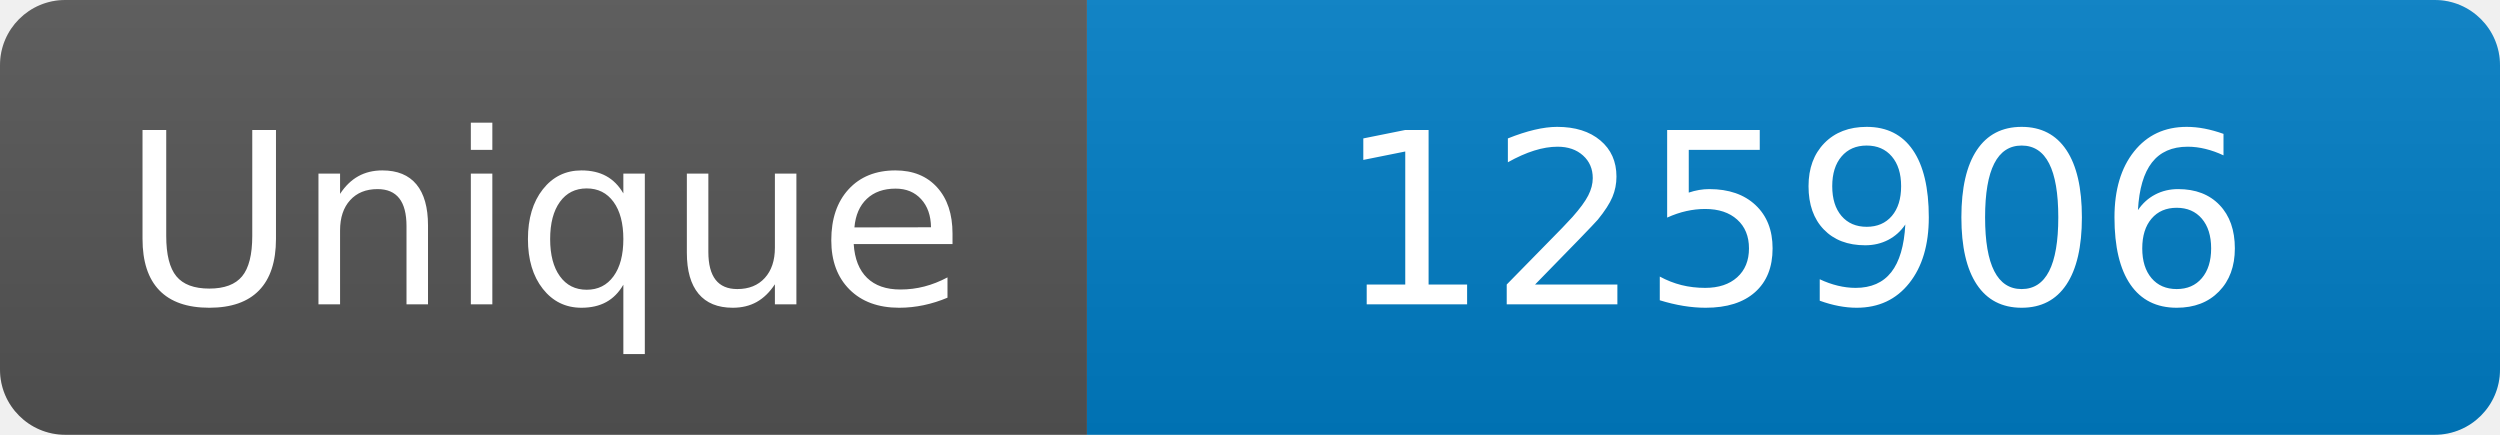
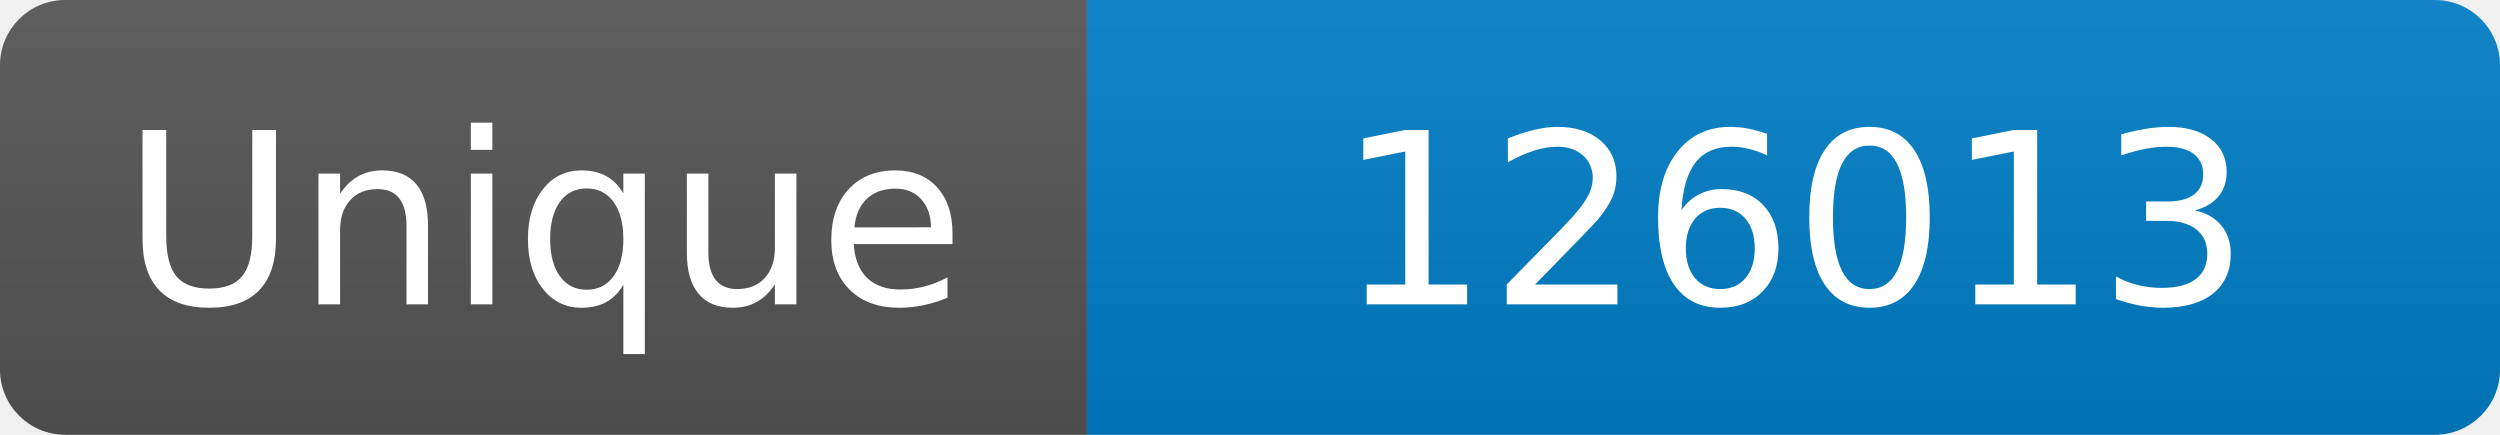
<svg xmlns="http://www.w3.org/2000/svg" width="115" height="20" role="img" aria-label="Maintained?: yes">
  <linearGradient id="s" x2="0" y2="100%">
    <stop offset="0" stop-color="#bbb" stop-opacity=".1" />
    <stop offset="1" stop-opacity=".1" />
  </linearGradient>
  <clipPath id="r">
    <rect width="115" height="20" rx="3" fill="#fff" />
  </clipPath>
  <g clip-path="url(#r)">
    <rect width="50" height="20" fill="#555" />
    <rect x="50" width="160" height="20" fill="#007ec6" />
    <rect width="115" height="20" fill="url(#s)" />
  </g>
  <g fill="#fff" text-anchor="middle" font-family="Verdana,Geneva,DejaVu Sans,sans-serif" font-size="110">
    <text x="250" y="140" transform="scale(.1)" fill="#fff">Unique</text>
-     <text x="825" y="140" transform="scale(.1)" fill="#fff">125906</text>
+     <text x="825" y="140" transform="scale(.1)" fill="#fff">126013</text>
  </g>
</svg>
